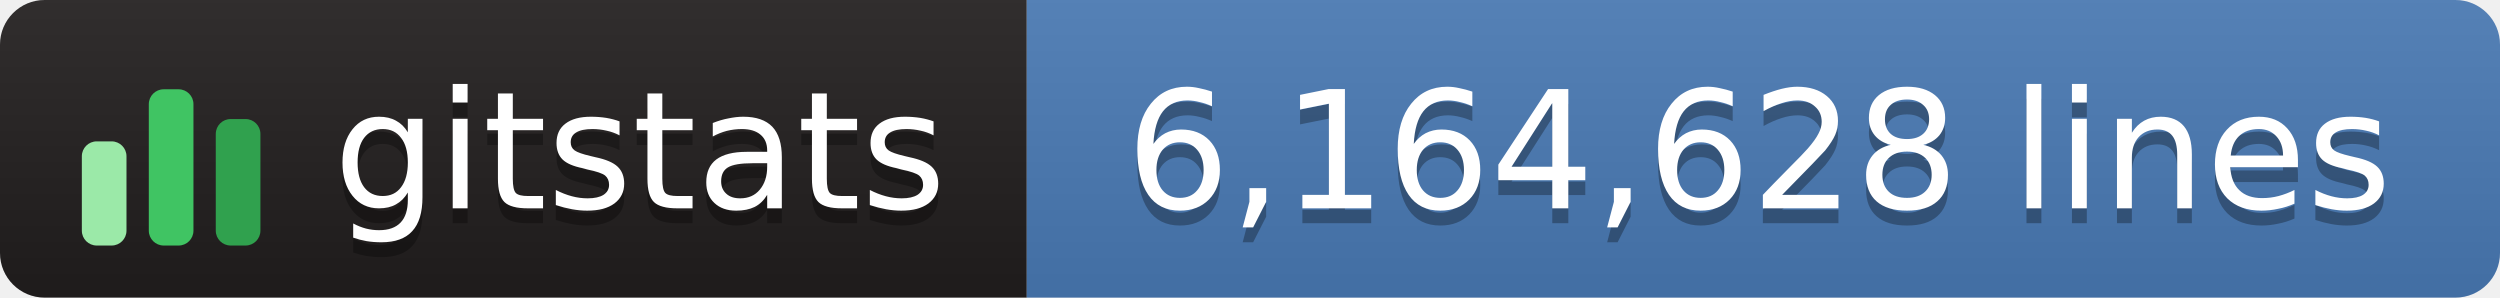
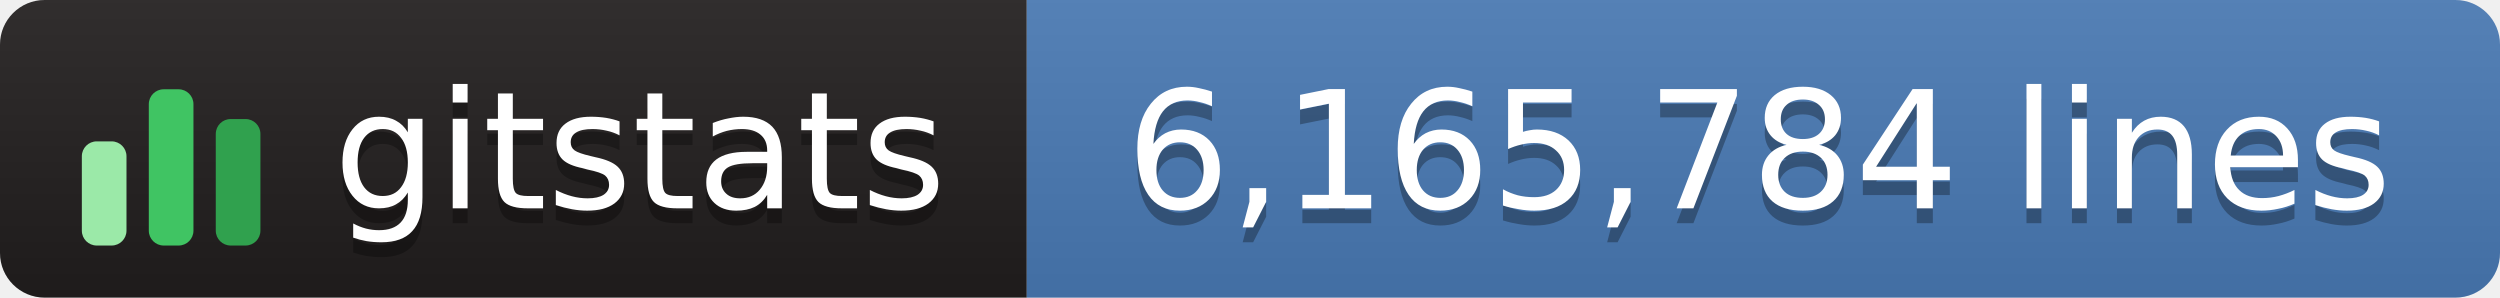
- <svg xmlns="http://www.w3.org/2000/svg" width="168" height="20" role="img" aria-label="gitstats: 6,164,628 lines">
+ <svg xmlns="http://www.w3.org/2000/svg" width="168" height="20" role="img" aria-label="gitstats: 6,165,784 lines">
  <linearGradient id="s" x2="0" y2="100%">
    <stop offset="0" stop-color="#bbb" stop-opacity=".1" />
    <stop offset="1" stop-opacity=".1" />
  </linearGradient>
  <clipPath id="r">
    <rect width="168" height="20" rx="3" fill="#fff" />
  </clipPath>
  <g clip-path="url(#r)">
    <rect x="0" width="69" height="20" fill="#211e1e" />
    <rect x="69" width="100" height="20" fill="#4a7ab5" />
    <rect width="168" height="20" fill="url(#s)" />
  </g>
  <g transform="translate(5,3.5)">
    <rect x="0.5" y="6.0" width="3" height="7.0" rx="1" fill="#9be9a8" />
    <rect x="5.0" y="2.5" width="3" height="10.5" rx="1" fill="#40c463" />
    <rect x="9.5" y="4.5" width="3" height="8.5" rx="1" fill="#30a14e" />
  </g>
  <g text-anchor="middle" font-family="Verdana,Geneva,DejaVu Sans,sans-serif" font-size="11" text-rendering="geometricPrecision">
    <text aria-hidden="true" x="43.0" y="15.0" fill="#010101" fill-opacity=".3" textLength="42.0">gitstats</text>
    <text x="43.0" y="14.0" fill="#fff" textLength="42.0">gitstats</text>
-     <text aria-hidden="true" x="118.2" y="15.0" fill="#010101" fill-opacity=".3" textLength="88.5">6,164,628 lines</text>
-     <text x="118.2" y="14.0" fill="#fff" textLength="88.5">6,164,628 lines</text>
+     <text aria-hidden="true" x="118.2" y="15.0" fill="#010101" fill-opacity=".3" textLength="88.5">6,165,784 lines</text>
+     <text x="118.2" y="14.0" fill="#fff" textLength="88.5">6,165,784 lines</text>
  </g>
</svg>
